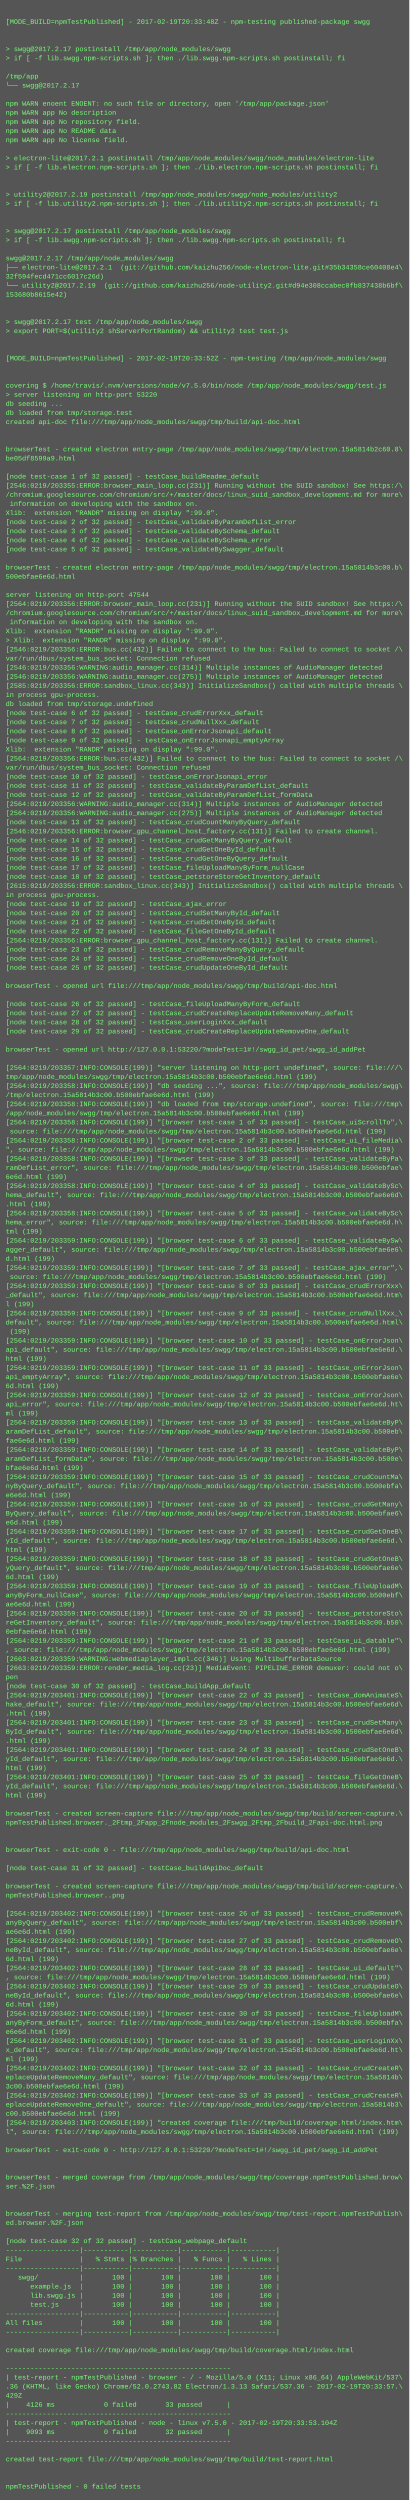
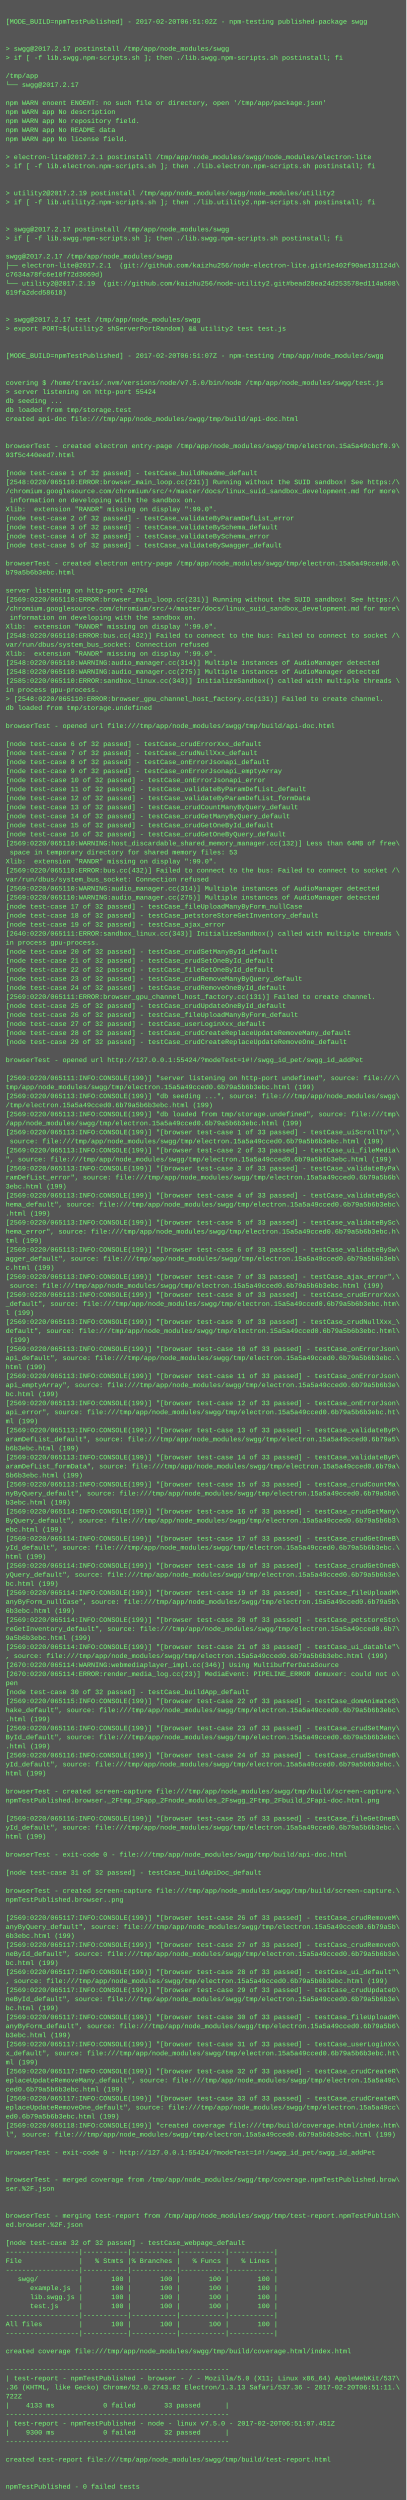
- <svg xmlns="http://www.w3.org/2000/svg" height="4398" width="720">
-   <rect height="4398" fill="#555" width="720" />
+ <svg xmlns="http://www.w3.org/2000/svg" height="4430" width="720">
+   <rect height="4430" fill="#555" width="720" />
  <text fill="#7f7" font-family="Courier New" font-size="12" xml:space="preserve">
    <tspan x="10" y="26" />
-     <tspan x="10" y="42">[MODE_BUILD=npmTestPublished] - 2017-02-19T20:33:48Z - npm-testing published-package swgg</tspan>
+     <tspan x="10" y="42">[MODE_BUILD=npmTestPublished] - 2017-02-20T06:51:02Z - npm-testing published-package swgg</tspan>
    <tspan x="10" y="58" />
    <tspan x="10" y="74" />
    <tspan x="10" y="90">&gt; swgg@2017.2.17 postinstall /tmp/app/node_modules/swgg</tspan>
    <tspan x="10" y="106">&gt; if [ -f lib.swgg.npm-scripts.sh ]; then ./lib.swgg.npm-scripts.sh postinstall; fi</tspan>
    <tspan x="10" y="122" />
    <tspan x="10" y="138">/tmp/app</tspan>
    <tspan x="10" y="154">└── swgg@2017.2.17 </tspan>
    <tspan x="10" y="170" />
    <tspan x="10" y="186">npm WARN enoent ENOENT: no such file or directory, open '/tmp/app/package.json'</tspan>
    <tspan x="10" y="202">npm WARN app No description</tspan>
    <tspan x="10" y="218">npm WARN app No repository field.</tspan>
    <tspan x="10" y="234">npm WARN app No README data</tspan>
    <tspan x="10" y="250">npm WARN app No license field.</tspan>
    <tspan x="10" y="266" />
    <tspan x="10" y="282">&gt; electron-lite@2017.2.1 postinstall /tmp/app/node_modules/swgg/node_modules/electron-lite</tspan>
    <tspan x="10" y="298">&gt; if [ -f lib.electron.npm-scripts.sh ]; then ./lib.electron.npm-scripts.sh postinstall; fi</tspan>
    <tspan x="10" y="314" />
    <tspan x="10" y="330" />
    <tspan x="10" y="346">&gt; utility2@2017.2.19 postinstall /tmp/app/node_modules/swgg/node_modules/utility2</tspan>
    <tspan x="10" y="362">&gt; if [ -f lib.utility2.npm-scripts.sh ]; then ./lib.utility2.npm-scripts.sh postinstall; fi</tspan>
    <tspan x="10" y="378" />
    <tspan x="10" y="394" />
    <tspan x="10" y="410">&gt; swgg@2017.2.17 postinstall /tmp/app/node_modules/swgg</tspan>
    <tspan x="10" y="426">&gt; if [ -f lib.swgg.npm-scripts.sh ]; then ./lib.swgg.npm-scripts.sh postinstall; fi</tspan>
    <tspan x="10" y="442" />
    <tspan x="10" y="458">swgg@2017.2.17 /tmp/app/node_modules/swgg</tspan>
-     <tspan x="10" y="474">├── electron-lite@2017.2.1  (git://github.com/kaizhu256/node-electron-lite.git#35b34358ce60408e4\</tspan>
-     <tspan x="10" y="490">32f594fecd471cc6017c26d)</tspan>
-     <tspan x="10" y="506">└── utility2@2017.2.19  (git://github.com/kaizhu256/node-utility2.git#d94e308ccabec0fb837438b6bf\</tspan>
-     <tspan x="10" y="522">153680b8615e42)</tspan>
+     <tspan x="10" y="474">├── electron-lite@2017.2.1  (git://github.com/kaizhu256/node-electron-lite.git#1e402f90ae131124d\</tspan>
+     <tspan x="10" y="490">c7634a78fc6e10f72d3069d)</tspan>
+     <tspan x="10" y="506">└── utility2@2017.2.19  (git://github.com/kaizhu256/node-utility2.git#bead28ea24d253578ed114a508\</tspan>
+     <tspan x="10" y="522">619fa2dcd58618)</tspan>
    <tspan x="10" y="538" />
    <tspan x="10" y="554" />
    <tspan x="10" y="570">&gt; swgg@2017.2.17 test /tmp/app/node_modules/swgg</tspan>
    <tspan x="10" y="586">&gt; export PORT=$(utility2 shServerPortRandom) &amp;&amp; utility2 test test.js</tspan>
    <tspan x="10" y="602" />
    <tspan x="10" y="618" />
-     <tspan x="10" y="634">[MODE_BUILD=npmTestPublished] - 2017-02-19T20:33:52Z - npm-testing /tmp/app/node_modules/swgg</tspan>
+     <tspan x="10" y="634">[MODE_BUILD=npmTestPublished] - 2017-02-20T06:51:07Z - npm-testing /tmp/app/node_modules/swgg</tspan>
    <tspan x="10" y="650" />
    <tspan x="10" y="666" />
    <tspan x="10" y="682">covering $ /home/travis/.nvm/versions/node/v7.5.0/bin/node /tmp/app/node_modules/swgg/test.js</tspan>
-     <tspan x="10" y="698">&gt; server listening on http-port 53220</tspan>
+     <tspan x="10" y="698">&gt; server listening on http-port 55424</tspan>
    <tspan x="10" y="714">db seeding ...</tspan>
    <tspan x="10" y="730">db loaded from tmp/storage.test</tspan>
    <tspan x="10" y="746">created api-doc file:///tmp/app/node_modules/swgg/tmp/build/api-doc.html</tspan>
    <tspan x="10" y="762" />
    <tspan x="10" y="778" />
-     <tspan x="10" y="794">browserTest - created electron entry-page /tmp/app/node_modules/swgg/tmp/electron.15a5814b2c60.8\</tspan>
-     <tspan x="10" y="810">be05df8599a9.html</tspan>
+     <tspan x="10" y="794">browserTest - created electron entry-page /tmp/app/node_modules/swgg/tmp/electron.15a5a49cbcf0.9\</tspan>
+     <tspan x="10" y="810">93f5c440eed7.html</tspan>
    <tspan x="10" y="826" />
    <tspan x="10" y="842">[node test-case 1 of 32 passed] - testCase_buildReadme_default</tspan>
-     <tspan x="10" y="858">[2546:0219/203355:ERROR:browser_main_loop.cc(231)] Running without the SUID sandbox! See https:/\</tspan>
+     <tspan x="10" y="858">[2548:0220/065110:ERROR:browser_main_loop.cc(231)] Running without the SUID sandbox! See https:/\</tspan>
    <tspan x="10" y="874">/chromium.googlesource.com/chromium/src/+/master/docs/linux_suid_sandbox_development.md for more\</tspan>
    <tspan x="10" y="890"> information on developing with the sandbox on.</tspan>
    <tspan x="10" y="906">Xlib:  extension "RANDR" missing on display ":99.0".</tspan>
    <tspan x="10" y="922">[node test-case 2 of 32 passed] - testCase_validateByParamDefList_error</tspan>
    <tspan x="10" y="938">[node test-case 3 of 32 passed] - testCase_validateBySchema_default</tspan>
    <tspan x="10" y="954">[node test-case 4 of 32 passed] - testCase_validateBySchema_error</tspan>
    <tspan x="10" y="970">[node test-case 5 of 32 passed] - testCase_validateBySwagger_default</tspan>
    <tspan x="10" y="986" />
-     <tspan x="10" y="1002">browserTest - created electron entry-page /tmp/app/node_modules/swgg/tmp/electron.15a5814b3c00.b\</tspan>
-     <tspan x="10" y="1018">500ebfae6e6d.html</tspan>
+     <tspan x="10" y="1002">browserTest - created electron entry-page /tmp/app/node_modules/swgg/tmp/electron.15a5a49cced0.6\</tspan>
+     <tspan x="10" y="1018">b79a5b6b3ebc.html</tspan>
    <tspan x="10" y="1034" />
-     <tspan x="10" y="1050">server listening on http-port 47544</tspan>
-     <tspan x="10" y="1066">[2564:0219/203356:ERROR:browser_main_loop.cc(231)] Running without the SUID sandbox! See https:/\</tspan>
+     <tspan x="10" y="1050">server listening on http-port 42704</tspan>
+     <tspan x="10" y="1066">[2569:0220/065110:ERROR:browser_main_loop.cc(231)] Running without the SUID sandbox! See https:/\</tspan>
    <tspan x="10" y="1082">/chromium.googlesource.com/chromium/src/+/master/docs/linux_suid_sandbox_development.md for more\</tspan>
    <tspan x="10" y="1098"> information on developing with the sandbox on.</tspan>
    <tspan x="10" y="1114">Xlib:  extension "RANDR" missing on display ":99.0".</tspan>
-     <tspan x="10" y="1130">&gt; Xlib:  extension "RANDR" missing on display ":99.0".</tspan>
-     <tspan x="10" y="1146">[2546:0219/203356:ERROR:bus.cc(432)] Failed to connect to the bus: Failed to connect to socket /\</tspan>
-     <tspan x="10" y="1162">var/run/dbus/system_bus_socket: Connection refused</tspan>
-     <tspan x="10" y="1178">[2546:0219/203356:WARNING:audio_manager.cc(314)] Multiple instances of AudioManager detected</tspan>
-     <tspan x="10" y="1194">[2546:0219/203356:WARNING:audio_manager.cc(275)] Multiple instances of AudioManager detected</tspan>
-     <tspan x="10" y="1210">[2585:0219/203356:ERROR:sandbox_linux.cc(343)] InitializeSandbox() called with multiple threads \</tspan>
+     <tspan x="10" y="1130">[2548:0220/065110:ERROR:bus.cc(432)] Failed to connect to the bus: Failed to connect to socket /\</tspan>
+     <tspan x="10" y="1146">var/run/dbus/system_bus_socket: Connection refused</tspan>
+     <tspan x="10" y="1162">Xlib:  extension "RANDR" missing on display ":99.0".</tspan>
+     <tspan x="10" y="1178">[2548:0220/065110:WARNING:audio_manager.cc(314)] Multiple instances of AudioManager detected</tspan>
+     <tspan x="10" y="1194">[2548:0220/065110:WARNING:audio_manager.cc(275)] Multiple instances of AudioManager detected</tspan>
+     <tspan x="10" y="1210">[2585:0220/065110:ERROR:sandbox_linux.cc(343)] InitializeSandbox() called with multiple threads \</tspan>
    <tspan x="10" y="1226">in process gpu-process. </tspan>
-     <tspan x="10" y="1242">db loaded from tmp/storage.undefined</tspan>
-     <tspan x="10" y="1258">[node test-case 6 of 32 passed] - testCase_crudErrorXxx_default</tspan>
-     <tspan x="10" y="1274">[node test-case 7 of 32 passed] - testCase_crudNullXxx_default</tspan>
-     <tspan x="10" y="1290">[node test-case 8 of 32 passed] - testCase_onErrorJsonapi_default</tspan>
-     <tspan x="10" y="1306">[node test-case 9 of 32 passed] - testCase_onErrorJsonapi_emptyArray</tspan>
-     <tspan x="10" y="1322">Xlib:  extension "RANDR" missing on display ":99.0".</tspan>
-     <tspan x="10" y="1338">[2564:0219/203356:ERROR:bus.cc(432)] Failed to connect to the bus: Failed to connect to socket /\</tspan>
-     <tspan x="10" y="1354">var/run/dbus/system_bus_socket: Connection refused</tspan>
-     <tspan x="10" y="1370">[node test-case 10 of 32 passed] - testCase_onErrorJsonapi_error</tspan>
-     <tspan x="10" y="1386">[node test-case 11 of 32 passed] - testCase_validateByParamDefList_default</tspan>
-     <tspan x="10" y="1402">[node test-case 12 of 32 passed] - testCase_validateByParamDefList_formData</tspan>
-     <tspan x="10" y="1418">[2564:0219/203356:WARNING:audio_manager.cc(314)] Multiple instances of AudioManager detected</tspan>
-     <tspan x="10" y="1434">[2564:0219/203356:WARNING:audio_manager.cc(275)] Multiple instances of AudioManager detected</tspan>
-     <tspan x="10" y="1450">[node test-case 13 of 32 passed] - testCase_crudCountManyByQuery_default</tspan>
-     <tspan x="10" y="1466">[2546:0219/203356:ERROR:browser_gpu_channel_host_factory.cc(131)] Failed to create channel.</tspan>
-     <tspan x="10" y="1482">[node test-case 14 of 32 passed] - testCase_crudGetManyByQuery_default</tspan>
-     <tspan x="10" y="1498">[node test-case 15 of 32 passed] - testCase_crudGetOneById_default</tspan>
-     <tspan x="10" y="1514">[node test-case 16 of 32 passed] - testCase_crudGetOneByQuery_default</tspan>
-     <tspan x="10" y="1530">[node test-case 17 of 32 passed] - testCase_fileUploadManyByForm_nullCase</tspan>
-     <tspan x="10" y="1546">[node test-case 18 of 32 passed] - testCase_petstoreStoreGetInventory_default</tspan>
-     <tspan x="10" y="1562">[2615:0219/203356:ERROR:sandbox_linux.cc(343)] InitializeSandbox() called with multiple threads \</tspan>
-     <tspan x="10" y="1578">in process gpu-process. </tspan>
-     <tspan x="10" y="1594">[node test-case 19 of 32 passed] - testCase_ajax_error</tspan>
-     <tspan x="10" y="1610">[node test-case 20 of 32 passed] - testCase_crudSetManyById_default</tspan>
-     <tspan x="10" y="1626">[node test-case 21 of 32 passed] - testCase_crudSetOneById_default</tspan>
-     <tspan x="10" y="1642">[node test-case 22 of 32 passed] - testCase_fileGetOneById_default</tspan>
-     <tspan x="10" y="1658">[2564:0219/203356:ERROR:browser_gpu_channel_host_factory.cc(131)] Failed to create channel.</tspan>
-     <tspan x="10" y="1674">[node test-case 23 of 32 passed] - testCase_crudRemoveManyByQuery_default</tspan>
-     <tspan x="10" y="1690">[node test-case 24 of 32 passed] - testCase_crudRemoveOneById_default</tspan>
-     <tspan x="10" y="1706">[node test-case 25 of 32 passed] - testCase_crudUpdateOneById_default</tspan>
-     <tspan x="10" y="1722" />
-     <tspan x="10" y="1738">browserTest - opened url file:///tmp/app/node_modules/swgg/tmp/build/api-doc.html</tspan>
-     <tspan x="10" y="1754" />
-     <tspan x="10" y="1770">[node test-case 26 of 32 passed] - testCase_fileUploadManyByForm_default</tspan>
-     <tspan x="10" y="1786">[node test-case 27 of 32 passed] - testCase_crudCreateReplaceUpdateRemoveMany_default</tspan>
-     <tspan x="10" y="1802">[node test-case 28 of 32 passed] - testCase_userLoginXxx_default</tspan>
-     <tspan x="10" y="1818">[node test-case 29 of 32 passed] - testCase_crudCreateReplaceUpdateRemoveOne_default</tspan>
-     <tspan x="10" y="1834" />
-     <tspan x="10" y="1850">browserTest - opened url http://127.0.0.1:53220/?modeTest=1#!/swgg_id_pet/swgg_id_addPet</tspan>
+     <tspan x="10" y="1242">&gt; [2548:0220/065110:ERROR:browser_gpu_channel_host_factory.cc(131)] Failed to create channel.</tspan>
+     <tspan x="10" y="1258">db loaded from tmp/storage.undefined</tspan>
+     <tspan x="10" y="1274" />
+     <tspan x="10" y="1290">browserTest - opened url file:///tmp/app/node_modules/swgg/tmp/build/api-doc.html</tspan>
+     <tspan x="10" y="1306" />
+     <tspan x="10" y="1322">[node test-case 6 of 32 passed] - testCase_crudErrorXxx_default</tspan>
+     <tspan x="10" y="1338">[node test-case 7 of 32 passed] - testCase_crudNullXxx_default</tspan>
+     <tspan x="10" y="1354">[node test-case 8 of 32 passed] - testCase_onErrorJsonapi_default</tspan>
+     <tspan x="10" y="1370">[node test-case 9 of 32 passed] - testCase_onErrorJsonapi_emptyArray</tspan>
+     <tspan x="10" y="1386">[node test-case 10 of 32 passed] - testCase_onErrorJsonapi_error</tspan>
+     <tspan x="10" y="1402">[node test-case 11 of 32 passed] - testCase_validateByParamDefList_default</tspan>
+     <tspan x="10" y="1418">[node test-case 12 of 32 passed] - testCase_validateByParamDefList_formData</tspan>
+     <tspan x="10" y="1434">[node test-case 13 of 32 passed] - testCase_crudCountManyByQuery_default</tspan>
+     <tspan x="10" y="1450">[node test-case 14 of 32 passed] - testCase_crudGetManyByQuery_default</tspan>
+     <tspan x="10" y="1466">[node test-case 15 of 32 passed] - testCase_crudGetOneById_default</tspan>
+     <tspan x="10" y="1482">[node test-case 16 of 32 passed] - testCase_crudGetOneByQuery_default</tspan>
+     <tspan x="10" y="1498">[2569:0220/065110:WARNING:host_discardable_shared_memory_manager.cc(132)] Less than 64MB of free\</tspan>
+     <tspan x="10" y="1514"> space in temporary directory for shared memory files: 53</tspan>
+     <tspan x="10" y="1530">Xlib:  extension "RANDR" missing on display ":99.0".</tspan>
+     <tspan x="10" y="1546">[2569:0220/065110:ERROR:bus.cc(432)] Failed to connect to the bus: Failed to connect to socket /\</tspan>
+     <tspan x="10" y="1562">var/run/dbus/system_bus_socket: Connection refused</tspan>
+     <tspan x="10" y="1578">[2569:0220/065110:WARNING:audio_manager.cc(314)] Multiple instances of AudioManager detected</tspan>
+     <tspan x="10" y="1594">[2569:0220/065110:WARNING:audio_manager.cc(275)] Multiple instances of AudioManager detected</tspan>
+     <tspan x="10" y="1610">[node test-case 17 of 32 passed] - testCase_fileUploadManyByForm_nullCase</tspan>
+     <tspan x="10" y="1626">[node test-case 18 of 32 passed] - testCase_petstoreStoreGetInventory_default</tspan>
+     <tspan x="10" y="1642">[node test-case 19 of 32 passed] - testCase_ajax_error</tspan>
+     <tspan x="10" y="1658">[2640:0220/065111:ERROR:sandbox_linux.cc(343)] InitializeSandbox() called with multiple threads \</tspan>
+     <tspan x="10" y="1674">in process gpu-process. </tspan>
+     <tspan x="10" y="1690">[node test-case 20 of 32 passed] - testCase_crudSetManyById_default</tspan>
+     <tspan x="10" y="1706">[node test-case 21 of 32 passed] - testCase_crudSetOneById_default</tspan>
+     <tspan x="10" y="1722">[node test-case 22 of 32 passed] - testCase_fileGetOneById_default</tspan>
+     <tspan x="10" y="1738">[node test-case 23 of 32 passed] - testCase_crudRemoveManyByQuery_default</tspan>
+     <tspan x="10" y="1754">[node test-case 24 of 32 passed] - testCase_crudRemoveOneById_default</tspan>
+     <tspan x="10" y="1770">[2569:0220/065111:ERROR:browser_gpu_channel_host_factory.cc(131)] Failed to create channel.</tspan>
+     <tspan x="10" y="1786">[node test-case 25 of 32 passed] - testCase_crudUpdateOneById_default</tspan>
+     <tspan x="10" y="1802">[node test-case 26 of 32 passed] - testCase_fileUploadManyByForm_default</tspan>
+     <tspan x="10" y="1818">[node test-case 27 of 32 passed] - testCase_userLoginXxx_default</tspan>
+     <tspan x="10" y="1834">[node test-case 28 of 32 passed] - testCase_crudCreateReplaceUpdateRemoveMany_default</tspan>
+     <tspan x="10" y="1850">[node test-case 29 of 32 passed] - testCase_crudCreateReplaceUpdateRemoveOne_default</tspan>
    <tspan x="10" y="1866" />
-     <tspan x="10" y="1882">[2564:0219/203357:INFO:CONSOLE(199)] "server listening on http-port undefined", source: file:///\</tspan>
-     <tspan x="10" y="1898">tmp/app/node_modules/swgg/tmp/electron.15a5814b3c00.b500ebfae6e6d.html (199)</tspan>
-     <tspan x="10" y="1914">[2564:0219/203358:INFO:CONSOLE(199)] "db seeding ...", source: file:///tmp/app/node_modules/swgg\</tspan>
-     <tspan x="10" y="1930">/tmp/electron.15a5814b3c00.b500ebfae6e6d.html (199)</tspan>
-     <tspan x="10" y="1946">[2564:0219/203358:INFO:CONSOLE(199)] "db loaded from tmp/storage.undefined", source: file:///tmp\</tspan>
-     <tspan x="10" y="1962">/app/node_modules/swgg/tmp/electron.15a5814b3c00.b500ebfae6e6d.html (199)</tspan>
-     <tspan x="10" y="1978">[2564:0219/203358:INFO:CONSOLE(199)] "[browser test-case 1 of 33 passed] - testCase_uiScrollTo",\</tspan>
-     <tspan x="10" y="1994"> source: file:///tmp/app/node_modules/swgg/tmp/electron.15a5814b3c00.b500ebfae6e6d.html (199)</tspan>
-     <tspan x="10" y="2010">[2564:0219/203358:INFO:CONSOLE(199)] "[browser test-case 2 of 33 passed] - testCase_ui_fileMedia\</tspan>
-     <tspan x="10" y="2026">", source: file:///tmp/app/node_modules/swgg/tmp/electron.15a5814b3c00.b500ebfae6e6d.html (199)</tspan>
-     <tspan x="10" y="2042">[2564:0219/203358:INFO:CONSOLE(199)] "[browser test-case 3 of 33 passed] - testCase_validateByPa\</tspan>
-     <tspan x="10" y="2058">ramDefList_error", source: file:///tmp/app/node_modules/swgg/tmp/electron.15a5814b3c00.b500ebfae\</tspan>
-     <tspan x="10" y="2074">6e6d.html (199)</tspan>
-     <tspan x="10" y="2090">[2564:0219/203358:INFO:CONSOLE(199)] "[browser test-case 4 of 33 passed] - testCase_validateBySc\</tspan>
-     <tspan x="10" y="2106">hema_default", source: file:///tmp/app/node_modules/swgg/tmp/electron.15a5814b3c00.b500ebfae6e6d\</tspan>
-     <tspan x="10" y="2122">.html (199)</tspan>
-     <tspan x="10" y="2138">[2564:0219/203358:INFO:CONSOLE(199)] "[browser test-case 5 of 33 passed] - testCase_validateBySc\</tspan>
-     <tspan x="10" y="2154">hema_error", source: file:///tmp/app/node_modules/swgg/tmp/electron.15a5814b3c00.b500ebfae6e6d.h\</tspan>
-     <tspan x="10" y="2170">tml (199)</tspan>
-     <tspan x="10" y="2186">[2564:0219/203359:INFO:CONSOLE(199)] "[browser test-case 6 of 33 passed] - testCase_validateBySw\</tspan>
-     <tspan x="10" y="2202">agger_default", source: file:///tmp/app/node_modules/swgg/tmp/electron.15a5814b3c00.b500ebfae6e6\</tspan>
-     <tspan x="10" y="2218">d.html (199)</tspan>
-     <tspan x="10" y="2234">[2564:0219/203359:INFO:CONSOLE(199)] "[browser test-case 7 of 33 passed] - testCase_ajax_error",\</tspan>
-     <tspan x="10" y="2250"> source: file:///tmp/app/node_modules/swgg/tmp/electron.15a5814b3c00.b500ebfae6e6d.html (199)</tspan>
-     <tspan x="10" y="2266">[2564:0219/203359:INFO:CONSOLE(199)] "[browser test-case 8 of 33 passed] - testCase_crudErrorXxx\</tspan>
-     <tspan x="10" y="2282">_default", source: file:///tmp/app/node_modules/swgg/tmp/electron.15a5814b3c00.b500ebfae6e6d.htm\</tspan>
-     <tspan x="10" y="2298">l (199)</tspan>
-     <tspan x="10" y="2314">[2564:0219/203359:INFO:CONSOLE(199)] "[browser test-case 9 of 33 passed] - testCase_crudNullXxx_\</tspan>
-     <tspan x="10" y="2330">default", source: file:///tmp/app/node_modules/swgg/tmp/electron.15a5814b3c00.b500ebfae6e6d.html\</tspan>
-     <tspan x="10" y="2346"> (199)</tspan>
-     <tspan x="10" y="2362">[2564:0219/203359:INFO:CONSOLE(199)] "[browser test-case 10 of 33 passed] - testCase_onErrorJson\</tspan>
-     <tspan x="10" y="2378">api_default", source: file:///tmp/app/node_modules/swgg/tmp/electron.15a5814b3c00.b500ebfae6e6d.\</tspan>
-     <tspan x="10" y="2394">html (199)</tspan>
-     <tspan x="10" y="2410">[2564:0219/203359:INFO:CONSOLE(199)] "[browser test-case 11 of 33 passed] - testCase_onErrorJson\</tspan>
-     <tspan x="10" y="2426">api_emptyArray", source: file:///tmp/app/node_modules/swgg/tmp/electron.15a5814b3c00.b500ebfae6e\</tspan>
-     <tspan x="10" y="2442">6d.html (199)</tspan>
-     <tspan x="10" y="2458">[2564:0219/203359:INFO:CONSOLE(199)] "[browser test-case 12 of 33 passed] - testCase_onErrorJson\</tspan>
-     <tspan x="10" y="2474">api_error", source: file:///tmp/app/node_modules/swgg/tmp/electron.15a5814b3c00.b500ebfae6e6d.ht\</tspan>
-     <tspan x="10" y="2490">ml (199)</tspan>
-     <tspan x="10" y="2506">[2564:0219/203359:INFO:CONSOLE(199)] "[browser test-case 13 of 33 passed] - testCase_validateByP\</tspan>
-     <tspan x="10" y="2522">aramDefList_default", source: file:///tmp/app/node_modules/swgg/tmp/electron.15a5814b3c00.b500eb\</tspan>
-     <tspan x="10" y="2538">fae6e6d.html (199)</tspan>
-     <tspan x="10" y="2554">[2564:0219/203359:INFO:CONSOLE(199)] "[browser test-case 14 of 33 passed] - testCase_validateByP\</tspan>
-     <tspan x="10" y="2570">aramDefList_formData", source: file:///tmp/app/node_modules/swgg/tmp/electron.15a5814b3c00.b500e\</tspan>
-     <tspan x="10" y="2586">bfae6e6d.html (199)</tspan>
-     <tspan x="10" y="2602">[2564:0219/203359:INFO:CONSOLE(199)] "[browser test-case 15 of 33 passed] - testCase_crudCountMa\</tspan>
-     <tspan x="10" y="2618">nyByQuery_default", source: file:///tmp/app/node_modules/swgg/tmp/electron.15a5814b3c00.b500ebfa\</tspan>
-     <tspan x="10" y="2634">e6e6d.html (199)</tspan>
-     <tspan x="10" y="2650">[2564:0219/203359:INFO:CONSOLE(199)] "[browser test-case 16 of 33 passed] - testCase_crudGetMany\</tspan>
-     <tspan x="10" y="2666">ByQuery_default", source: file:///tmp/app/node_modules/swgg/tmp/electron.15a5814b3c00.b500ebfae6\</tspan>
-     <tspan x="10" y="2682">e6d.html (199)</tspan>
-     <tspan x="10" y="2698">[2564:0219/203359:INFO:CONSOLE(199)] "[browser test-case 17 of 33 passed] - testCase_crudGetOneB\</tspan>
-     <tspan x="10" y="2714">yId_default", source: file:///tmp/app/node_modules/swgg/tmp/electron.15a5814b3c00.b500ebfae6e6d.\</tspan>
-     <tspan x="10" y="2730">html (199)</tspan>
-     <tspan x="10" y="2746">[2564:0219/203359:INFO:CONSOLE(199)] "[browser test-case 18 of 33 passed] - testCase_crudGetOneB\</tspan>
-     <tspan x="10" y="2762">yQuery_default", source: file:///tmp/app/node_modules/swgg/tmp/electron.15a5814b3c00.b500ebfae6e\</tspan>
-     <tspan x="10" y="2778">6d.html (199)</tspan>
-     <tspan x="10" y="2794">[2564:0219/203359:INFO:CONSOLE(199)] "[browser test-case 19 of 33 passed] - testCase_fileUploadM\</tspan>
-     <tspan x="10" y="2810">anyByForm_nullCase", source: file:///tmp/app/node_modules/swgg/tmp/electron.15a5814b3c00.b500ebf\</tspan>
-     <tspan x="10" y="2826">ae6e6d.html (199)</tspan>
-     <tspan x="10" y="2842">[2564:0219/203359:INFO:CONSOLE(199)] "[browser test-case 20 of 33 passed] - testCase_petstoreSto\</tspan>
-     <tspan x="10" y="2858">reGetInventory_default", source: file:///tmp/app/node_modules/swgg/tmp/electron.15a5814b3c00.b50\</tspan>
-     <tspan x="10" y="2874">0ebfae6e6d.html (199)</tspan>
-     <tspan x="10" y="2890">[2564:0219/203359:INFO:CONSOLE(199)] "[browser test-case 21 of 33 passed] - testCase_ui_datable"\</tspan>
-     <tspan x="10" y="2906">, source: file:///tmp/app/node_modules/swgg/tmp/electron.15a5814b3c00.b500ebfae6e6d.html (199)</tspan>
-     <tspan x="10" y="2922">[2663:0219/203359:WARNING:webmediaplayer_impl.cc(346)] Using MultibufferDataSource</tspan>
-     <tspan x="10" y="2938">[2663:0219/203359:ERROR:render_media_log.cc(23)] MediaEvent: PIPELINE_ERROR demuxer: could not o\</tspan>
-     <tspan x="10" y="2954">pen</tspan>
-     <tspan x="10" y="2970">[node test-case 30 of 32 passed] - testCase_buildApp_default</tspan>
-     <tspan x="10" y="2986">[2564:0219/203401:INFO:CONSOLE(199)] "[browser test-case 22 of 33 passed] - testCase_domAnimateS\</tspan>
-     <tspan x="10" y="3002">hake_default", source: file:///tmp/app/node_modules/swgg/tmp/electron.15a5814b3c00.b500ebfae6e6d\</tspan>
-     <tspan x="10" y="3018">.html (199)</tspan>
-     <tspan x="10" y="3034">[2564:0219/203401:INFO:CONSOLE(199)] "[browser test-case 23 of 33 passed] - testCase_crudSetMany\</tspan>
-     <tspan x="10" y="3050">ById_default", source: file:///tmp/app/node_modules/swgg/tmp/electron.15a5814b3c00.b500ebfae6e6d\</tspan>
-     <tspan x="10" y="3066">.html (199)</tspan>
-     <tspan x="10" y="3082">[2564:0219/203401:INFO:CONSOLE(199)] "[browser test-case 24 of 33 passed] - testCase_crudSetOneB\</tspan>
-     <tspan x="10" y="3098">yId_default", source: file:///tmp/app/node_modules/swgg/tmp/electron.15a5814b3c00.b500ebfae6e6d.\</tspan>
-     <tspan x="10" y="3114">html (199)</tspan>
-     <tspan x="10" y="3130">[2564:0219/203401:INFO:CONSOLE(199)] "[browser test-case 25 of 33 passed] - testCase_fileGetOneB\</tspan>
-     <tspan x="10" y="3146">yId_default", source: file:///tmp/app/node_modules/swgg/tmp/electron.15a5814b3c00.b500ebfae6e6d.\</tspan>
-     <tspan x="10" y="3162">html (199)</tspan>
-     <tspan x="10" y="3178" />
-     <tspan x="10" y="3194">browserTest - created screen-capture file:///tmp/app/node_modules/swgg/tmp/build/screen-capture.\</tspan>
-     <tspan x="10" y="3210">npmTestPublished.browser._2Ftmp_2Fapp_2Fnode_modules_2Fswgg_2Ftmp_2Fbuild_2Fapi-doc.html.png</tspan>
-     <tspan x="10" y="3226" />
-     <tspan x="10" y="3242" />
-     <tspan x="10" y="3258">browserTest - exit-code 0 - file:///tmp/app/node_modules/swgg/tmp/build/api-doc.html</tspan>
+     <tspan x="10" y="1882">browserTest - opened url http://127.0.0.1:55424/?modeTest=1#!/swgg_id_pet/swgg_id_addPet</tspan>
+     <tspan x="10" y="1898" />
+     <tspan x="10" y="1914">[2569:0220/065111:INFO:CONSOLE(199)] "server listening on http-port undefined", source: file:///\</tspan>
+     <tspan x="10" y="1930">tmp/app/node_modules/swgg/tmp/electron.15a5a49cced0.6b79a5b6b3ebc.html (199)</tspan>
+     <tspan x="10" y="1946">[2569:0220/065113:INFO:CONSOLE(199)] "db seeding ...", source: file:///tmp/app/node_modules/swgg\</tspan>
+     <tspan x="10" y="1962">/tmp/electron.15a5a49cced0.6b79a5b6b3ebc.html (199)</tspan>
+     <tspan x="10" y="1978">[2569:0220/065113:INFO:CONSOLE(199)] "db loaded from tmp/storage.undefined", source: file:///tmp\</tspan>
+     <tspan x="10" y="1994">/app/node_modules/swgg/tmp/electron.15a5a49cced0.6b79a5b6b3ebc.html (199)</tspan>
+     <tspan x="10" y="2010">[2569:0220/065113:INFO:CONSOLE(199)] "[browser test-case 1 of 33 passed] - testCase_uiScrollTo",\</tspan>
+     <tspan x="10" y="2026"> source: file:///tmp/app/node_modules/swgg/tmp/electron.15a5a49cced0.6b79a5b6b3ebc.html (199)</tspan>
+     <tspan x="10" y="2042">[2569:0220/065113:INFO:CONSOLE(199)] "[browser test-case 2 of 33 passed] - testCase_ui_fileMedia\</tspan>
+     <tspan x="10" y="2058">", source: file:///tmp/app/node_modules/swgg/tmp/electron.15a5a49cced0.6b79a5b6b3ebc.html (199)</tspan>
+     <tspan x="10" y="2074">[2569:0220/065113:INFO:CONSOLE(199)] "[browser test-case 3 of 33 passed] - testCase_validateByPa\</tspan>
+     <tspan x="10" y="2090">ramDefList_error", source: file:///tmp/app/node_modules/swgg/tmp/electron.15a5a49cced0.6b79a5b6b\</tspan>
+     <tspan x="10" y="2106">3ebc.html (199)</tspan>
+     <tspan x="10" y="2122">[2569:0220/065113:INFO:CONSOLE(199)] "[browser test-case 4 of 33 passed] - testCase_validateBySc\</tspan>
+     <tspan x="10" y="2138">hema_default", source: file:///tmp/app/node_modules/swgg/tmp/electron.15a5a49cced0.6b79a5b6b3ebc\</tspan>
+     <tspan x="10" y="2154">.html (199)</tspan>
+     <tspan x="10" y="2170">[2569:0220/065113:INFO:CONSOLE(199)] "[browser test-case 5 of 33 passed] - testCase_validateBySc\</tspan>
+     <tspan x="10" y="2186">hema_error", source: file:///tmp/app/node_modules/swgg/tmp/electron.15a5a49cced0.6b79a5b6b3ebc.h\</tspan>
+     <tspan x="10" y="2202">tml (199)</tspan>
+     <tspan x="10" y="2218">[2569:0220/065113:INFO:CONSOLE(199)] "[browser test-case 6 of 33 passed] - testCase_validateBySw\</tspan>
+     <tspan x="10" y="2234">agger_default", source: file:///tmp/app/node_modules/swgg/tmp/electron.15a5a49cced0.6b79a5b6b3eb\</tspan>
+     <tspan x="10" y="2250">c.html (199)</tspan>
+     <tspan x="10" y="2266">[2569:0220/065113:INFO:CONSOLE(199)] "[browser test-case 7 of 33 passed] - testCase_ajax_error",\</tspan>
+     <tspan x="10" y="2282"> source: file:///tmp/app/node_modules/swgg/tmp/electron.15a5a49cced0.6b79a5b6b3ebc.html (199)</tspan>
+     <tspan x="10" y="2298">[2569:0220/065113:INFO:CONSOLE(199)] "[browser test-case 8 of 33 passed] - testCase_crudErrorXxx\</tspan>
+     <tspan x="10" y="2314">_default", source: file:///tmp/app/node_modules/swgg/tmp/electron.15a5a49cced0.6b79a5b6b3ebc.htm\</tspan>
+     <tspan x="10" y="2330">l (199)</tspan>
+     <tspan x="10" y="2346">[2569:0220/065113:INFO:CONSOLE(199)] "[browser test-case 9 of 33 passed] - testCase_crudNullXxx_\</tspan>
+     <tspan x="10" y="2362">default", source: file:///tmp/app/node_modules/swgg/tmp/electron.15a5a49cced0.6b79a5b6b3ebc.html\</tspan>
+     <tspan x="10" y="2378"> (199)</tspan>
+     <tspan x="10" y="2394">[2569:0220/065113:INFO:CONSOLE(199)] "[browser test-case 10 of 33 passed] - testCase_onErrorJson\</tspan>
+     <tspan x="10" y="2410">api_default", source: file:///tmp/app/node_modules/swgg/tmp/electron.15a5a49cced0.6b79a5b6b3ebc.\</tspan>
+     <tspan x="10" y="2426">html (199)</tspan>
+     <tspan x="10" y="2442">[2569:0220/065113:INFO:CONSOLE(199)] "[browser test-case 11 of 33 passed] - testCase_onErrorJson\</tspan>
+     <tspan x="10" y="2458">api_emptyArray", source: file:///tmp/app/node_modules/swgg/tmp/electron.15a5a49cced0.6b79a5b6b3e\</tspan>
+     <tspan x="10" y="2474">bc.html (199)</tspan>
+     <tspan x="10" y="2490">[2569:0220/065113:INFO:CONSOLE(199)] "[browser test-case 12 of 33 passed] - testCase_onErrorJson\</tspan>
+     <tspan x="10" y="2506">api_error", source: file:///tmp/app/node_modules/swgg/tmp/electron.15a5a49cced0.6b79a5b6b3ebc.ht\</tspan>
+     <tspan x="10" y="2522">ml (199)</tspan>
+     <tspan x="10" y="2538">[2569:0220/065113:INFO:CONSOLE(199)] "[browser test-case 13 of 33 passed] - testCase_validateByP\</tspan>
+     <tspan x="10" y="2554">aramDefList_default", source: file:///tmp/app/node_modules/swgg/tmp/electron.15a5a49cced0.6b79a5\</tspan>
+     <tspan x="10" y="2570">b6b3ebc.html (199)</tspan>
+     <tspan x="10" y="2586">[2569:0220/065113:INFO:CONSOLE(199)] "[browser test-case 14 of 33 passed] - testCase_validateByP\</tspan>
+     <tspan x="10" y="2602">aramDefList_formData", source: file:///tmp/app/node_modules/swgg/tmp/electron.15a5a49cced0.6b79a\</tspan>
+     <tspan x="10" y="2618">5b6b3ebc.html (199)</tspan>
+     <tspan x="10" y="2634">[2569:0220/065113:INFO:CONSOLE(199)] "[browser test-case 15 of 33 passed] - testCase_crudCountMa\</tspan>
+     <tspan x="10" y="2650">nyByQuery_default", source: file:///tmp/app/node_modules/swgg/tmp/electron.15a5a49cced0.6b79a5b6\</tspan>
+     <tspan x="10" y="2666">b3ebc.html (199)</tspan>
+     <tspan x="10" y="2682">[2569:0220/065114:INFO:CONSOLE(199)] "[browser test-case 16 of 33 passed] - testCase_crudGetMany\</tspan>
+     <tspan x="10" y="2698">ByQuery_default", source: file:///tmp/app/node_modules/swgg/tmp/electron.15a5a49cced0.6b79a5b6b3\</tspan>
+     <tspan x="10" y="2714">ebc.html (199)</tspan>
+     <tspan x="10" y="2730">[2569:0220/065114:INFO:CONSOLE(199)] "[browser test-case 17 of 33 passed] - testCase_crudGetOneB\</tspan>
+     <tspan x="10" y="2746">yId_default", source: file:///tmp/app/node_modules/swgg/tmp/electron.15a5a49cced0.6b79a5b6b3ebc.\</tspan>
+     <tspan x="10" y="2762">html (199)</tspan>
+     <tspan x="10" y="2778">[2569:0220/065114:INFO:CONSOLE(199)] "[browser test-case 18 of 33 passed] - testCase_crudGetOneB\</tspan>
+     <tspan x="10" y="2794">yQuery_default", source: file:///tmp/app/node_modules/swgg/tmp/electron.15a5a49cced0.6b79a5b6b3e\</tspan>
+     <tspan x="10" y="2810">bc.html (199)</tspan>
+     <tspan x="10" y="2826">[2569:0220/065114:INFO:CONSOLE(199)] "[browser test-case 19 of 33 passed] - testCase_fileUploadM\</tspan>
+     <tspan x="10" y="2842">anyByForm_nullCase", source: file:///tmp/app/node_modules/swgg/tmp/electron.15a5a49cced0.6b79a5b\</tspan>
+     <tspan x="10" y="2858">6b3ebc.html (199)</tspan>
+     <tspan x="10" y="2874">[2569:0220/065114:INFO:CONSOLE(199)] "[browser test-case 20 of 33 passed] - testCase_petstoreSto\</tspan>
+     <tspan x="10" y="2890">reGetInventory_default", source: file:///tmp/app/node_modules/swgg/tmp/electron.15a5a49cced0.6b7\</tspan>
+     <tspan x="10" y="2906">9a5b6b3ebc.html (199)</tspan>
+     <tspan x="10" y="2922">[2569:0220/065114:INFO:CONSOLE(199)] "[browser test-case 21 of 33 passed] - testCase_ui_datable"\</tspan>
+     <tspan x="10" y="2938">, source: file:///tmp/app/node_modules/swgg/tmp/electron.15a5a49cced0.6b79a5b6b3ebc.html (199)</tspan>
+     <tspan x="10" y="2954">[2670:0220/065114:WARNING:webmediaplayer_impl.cc(346)] Using MultibufferDataSource</tspan>
+     <tspan x="10" y="2970">[2670:0220/065114:ERROR:render_media_log.cc(23)] MediaEvent: PIPELINE_ERROR demuxer: could not o\</tspan>
+     <tspan x="10" y="2986">pen</tspan>
+     <tspan x="10" y="3002">[node test-case 30 of 32 passed] - testCase_buildApp_default</tspan>
+     <tspan x="10" y="3018">[2569:0220/065115:INFO:CONSOLE(199)] "[browser test-case 22 of 33 passed] - testCase_domAnimateS\</tspan>
+     <tspan x="10" y="3034">hake_default", source: file:///tmp/app/node_modules/swgg/tmp/electron.15a5a49cced0.6b79a5b6b3ebc\</tspan>
+     <tspan x="10" y="3050">.html (199)</tspan>
+     <tspan x="10" y="3066">[2569:0220/065116:INFO:CONSOLE(199)] "[browser test-case 23 of 33 passed] - testCase_crudSetMany\</tspan>
+     <tspan x="10" y="3082">ById_default", source: file:///tmp/app/node_modules/swgg/tmp/electron.15a5a49cced0.6b79a5b6b3ebc\</tspan>
+     <tspan x="10" y="3098">.html (199)</tspan>
+     <tspan x="10" y="3114">[2569:0220/065116:INFO:CONSOLE(199)] "[browser test-case 24 of 33 passed] - testCase_crudSetOneB\</tspan>
+     <tspan x="10" y="3130">yId_default", source: file:///tmp/app/node_modules/swgg/tmp/electron.15a5a49cced0.6b79a5b6b3ebc.\</tspan>
+     <tspan x="10" y="3146">html (199)</tspan>
+     <tspan x="10" y="3162" />
+     <tspan x="10" y="3178">browserTest - created screen-capture file:///tmp/app/node_modules/swgg/tmp/build/screen-capture.\</tspan>
+     <tspan x="10" y="3194">npmTestPublished.browser._2Ftmp_2Fapp_2Fnode_modules_2Fswgg_2Ftmp_2Fbuild_2Fapi-doc.html.png</tspan>
+     <tspan x="10" y="3210" />
+     <tspan x="10" y="3226">[2569:0220/065116:INFO:CONSOLE(199)] "[browser test-case 25 of 33 passed] - testCase_fileGetOneB\</tspan>
+     <tspan x="10" y="3242">yId_default", source: file:///tmp/app/node_modules/swgg/tmp/electron.15a5a49cced0.6b79a5b6b3ebc.\</tspan>
+     <tspan x="10" y="3258">html (199)</tspan>
    <tspan x="10" y="3274" />
-     <tspan x="10" y="3290">[node test-case 31 of 32 passed] - testCase_buildApiDoc_default</tspan>
+     <tspan x="10" y="3290">browserTest - exit-code 0 - file:///tmp/app/node_modules/swgg/tmp/build/api-doc.html</tspan>
    <tspan x="10" y="3306" />
-     <tspan x="10" y="3322">browserTest - created screen-capture file:///tmp/app/node_modules/swgg/tmp/build/screen-capture.\</tspan>
-     <tspan x="10" y="3338">npmTestPublished.browser..png</tspan>
-     <tspan x="10" y="3354" />
-     <tspan x="10" y="3370">[2564:0219/203402:INFO:CONSOLE(199)] "[browser test-case 26 of 33 passed] - testCase_crudRemoveM\</tspan>
-     <tspan x="10" y="3386">anyByQuery_default", source: file:///tmp/app/node_modules/swgg/tmp/electron.15a5814b3c00.b500ebf\</tspan>
-     <tspan x="10" y="3402">ae6e6d.html (199)</tspan>
-     <tspan x="10" y="3418">[2564:0219/203402:INFO:CONSOLE(199)] "[browser test-case 27 of 33 passed] - testCase_crudRemoveO\</tspan>
-     <tspan x="10" y="3434">neById_default", source: file:///tmp/app/node_modules/swgg/tmp/electron.15a5814b3c00.b500ebfae6e\</tspan>
-     <tspan x="10" y="3450">6d.html (199)</tspan>
-     <tspan x="10" y="3466">[2564:0219/203402:INFO:CONSOLE(199)] "[browser test-case 28 of 33 passed] - testCase_ui_default"\</tspan>
-     <tspan x="10" y="3482">, source: file:///tmp/app/node_modules/swgg/tmp/electron.15a5814b3c00.b500ebfae6e6d.html (199)</tspan>
-     <tspan x="10" y="3498">[2564:0219/203402:INFO:CONSOLE(199)] "[browser test-case 29 of 33 passed] - testCase_crudUpdateO\</tspan>
-     <tspan x="10" y="3514">neById_default", source: file:///tmp/app/node_modules/swgg/tmp/electron.15a5814b3c00.b500ebfae6e\</tspan>
-     <tspan x="10" y="3530">6d.html (199)</tspan>
-     <tspan x="10" y="3546">[2564:0219/203402:INFO:CONSOLE(199)] "[browser test-case 30 of 33 passed] - testCase_fileUploadM\</tspan>
-     <tspan x="10" y="3562">anyByForm_default", source: file:///tmp/app/node_modules/swgg/tmp/electron.15a5814b3c00.b500ebfa\</tspan>
-     <tspan x="10" y="3578">e6e6d.html (199)</tspan>
-     <tspan x="10" y="3594">[2564:0219/203402:INFO:CONSOLE(199)] "[browser test-case 31 of 33 passed] - testCase_userLoginXx\</tspan>
-     <tspan x="10" y="3610">x_default", source: file:///tmp/app/node_modules/swgg/tmp/electron.15a5814b3c00.b500ebfae6e6d.ht\</tspan>
-     <tspan x="10" y="3626">ml (199)</tspan>
-     <tspan x="10" y="3642">[2564:0219/203402:INFO:CONSOLE(199)] "[browser test-case 32 of 33 passed] - testCase_crudCreateR\</tspan>
-     <tspan x="10" y="3658">eplaceUpdateRemoveMany_default", source: file:///tmp/app/node_modules/swgg/tmp/electron.15a5814b\</tspan>
-     <tspan x="10" y="3674">3c00.b500ebfae6e6d.html (199)</tspan>
-     <tspan x="10" y="3690">[2564:0219/203402:INFO:CONSOLE(199)] "[browser test-case 33 of 33 passed] - testCase_crudCreateR\</tspan>
-     <tspan x="10" y="3706">eplaceUpdateRemoveOne_default", source: file:///tmp/app/node_modules/swgg/tmp/electron.15a5814b3\</tspan>
-     <tspan x="10" y="3722">c00.b500ebfae6e6d.html (199)</tspan>
-     <tspan x="10" y="3738">[2564:0219/203403:INFO:CONSOLE(199)] "created coverage file:///tmp/build/coverage.html/index.htm\</tspan>
-     <tspan x="10" y="3754">l", source: file:///tmp/app/node_modules/swgg/tmp/electron.15a5814b3c00.b500ebfae6e6d.html (199)</tspan>
-     <tspan x="10" y="3770" />
-     <tspan x="10" y="3786">browserTest - exit-code 0 - http://127.0.0.1:53220/?modeTest=1#!/swgg_id_pet/swgg_id_addPet</tspan>
+     <tspan x="10" y="3322">[node test-case 31 of 32 passed] - testCase_buildApiDoc_default</tspan>
+     <tspan x="10" y="3338" />
+     <tspan x="10" y="3354">browserTest - created screen-capture file:///tmp/app/node_modules/swgg/tmp/build/screen-capture.\</tspan>
+     <tspan x="10" y="3370">npmTestPublished.browser..png</tspan>
+     <tspan x="10" y="3386" />
+     <tspan x="10" y="3402">[2569:0220/065117:INFO:CONSOLE(199)] "[browser test-case 26 of 33 passed] - testCase_crudRemoveM\</tspan>
+     <tspan x="10" y="3418">anyByQuery_default", source: file:///tmp/app/node_modules/swgg/tmp/electron.15a5a49cced0.6b79a5b\</tspan>
+     <tspan x="10" y="3434">6b3ebc.html (199)</tspan>
+     <tspan x="10" y="3450">[2569:0220/065117:INFO:CONSOLE(199)] "[browser test-case 27 of 33 passed] - testCase_crudRemoveO\</tspan>
+     <tspan x="10" y="3466">neById_default", source: file:///tmp/app/node_modules/swgg/tmp/electron.15a5a49cced0.6b79a5b6b3e\</tspan>
+     <tspan x="10" y="3482">bc.html (199)</tspan>
+     <tspan x="10" y="3498">[2569:0220/065117:INFO:CONSOLE(199)] "[browser test-case 28 of 33 passed] - testCase_ui_default"\</tspan>
+     <tspan x="10" y="3514">, source: file:///tmp/app/node_modules/swgg/tmp/electron.15a5a49cced0.6b79a5b6b3ebc.html (199)</tspan>
+     <tspan x="10" y="3530">[2569:0220/065117:INFO:CONSOLE(199)] "[browser test-case 29 of 33 passed] - testCase_crudUpdateO\</tspan>
+     <tspan x="10" y="3546">neById_default", source: file:///tmp/app/node_modules/swgg/tmp/electron.15a5a49cced0.6b79a5b6b3e\</tspan>
+     <tspan x="10" y="3562">bc.html (199)</tspan>
+     <tspan x="10" y="3578">[2569:0220/065117:INFO:CONSOLE(199)] "[browser test-case 30 of 33 passed] - testCase_fileUploadM\</tspan>
+     <tspan x="10" y="3594">anyByForm_default", source: file:///tmp/app/node_modules/swgg/tmp/electron.15a5a49cced0.6b79a5b6\</tspan>
+     <tspan x="10" y="3610">b3ebc.html (199)</tspan>
+     <tspan x="10" y="3626">[2569:0220/065117:INFO:CONSOLE(199)] "[browser test-case 31 of 33 passed] - testCase_userLoginXx\</tspan>
+     <tspan x="10" y="3642">x_default", source: file:///tmp/app/node_modules/swgg/tmp/electron.15a5a49cced0.6b79a5b6b3ebc.ht\</tspan>
+     <tspan x="10" y="3658">ml (199)</tspan>
+     <tspan x="10" y="3674">[2569:0220/065117:INFO:CONSOLE(199)] "[browser test-case 32 of 33 passed] - testCase_crudCreateR\</tspan>
+     <tspan x="10" y="3690">eplaceUpdateRemoveMany_default", source: file:///tmp/app/node_modules/swgg/tmp/electron.15a5a49c\</tspan>
+     <tspan x="10" y="3706">ced0.6b79a5b6b3ebc.html (199)</tspan>
+     <tspan x="10" y="3722">[2569:0220/065117:INFO:CONSOLE(199)] "[browser test-case 33 of 33 passed] - testCase_crudCreateR\</tspan>
+     <tspan x="10" y="3738">eplaceUpdateRemoveOne_default", source: file:///tmp/app/node_modules/swgg/tmp/electron.15a5a49cc\</tspan>
+     <tspan x="10" y="3754">ed0.6b79a5b6b3ebc.html (199)</tspan>
+     <tspan x="10" y="3770">[2569:0220/065118:INFO:CONSOLE(199)] "created coverage file:///tmp/build/coverage.html/index.htm\</tspan>
+     <tspan x="10" y="3786">l", source: file:///tmp/app/node_modules/swgg/tmp/electron.15a5a49cced0.6b79a5b6b3ebc.html (199)</tspan>
    <tspan x="10" y="3802" />
-     <tspan x="10" y="3818" />
-     <tspan x="10" y="3834">browserTest - merged coverage from /tmp/app/node_modules/swgg/tmp/coverage.npmTestPublished.brow\</tspan>
-     <tspan x="10" y="3850">ser.%2F.json</tspan>
-     <tspan x="10" y="3866" />
-     <tspan x="10" y="3882" />
-     <tspan x="10" y="3898">browserTest - merging test-report from /tmp/app/node_modules/swgg/tmp/test-report.npmTestPublish\</tspan>
-     <tspan x="10" y="3914">ed.browser.%2F.json</tspan>
-     <tspan x="10" y="3930" />
-     <tspan x="10" y="3946">[node test-case 32 of 32 passed] - testCase_webpage_default</tspan>
-     <tspan x="10" y="3962">------------------|-----------|-----------|-----------|-----------|</tspan>
-     <tspan x="10" y="3978">File              |   % Stmts |% Branches |   % Funcs |   % Lines |</tspan>
+     <tspan x="10" y="3818">browserTest - exit-code 0 - http://127.0.0.1:55424/?modeTest=1#!/swgg_id_pet/swgg_id_addPet</tspan>
+     <tspan x="10" y="3834" />
+     <tspan x="10" y="3850" />
+     <tspan x="10" y="3866">browserTest - merged coverage from /tmp/app/node_modules/swgg/tmp/coverage.npmTestPublished.brow\</tspan>
+     <tspan x="10" y="3882">ser.%2F.json</tspan>
+     <tspan x="10" y="3898" />
+     <tspan x="10" y="3914" />
+     <tspan x="10" y="3930">browserTest - merging test-report from /tmp/app/node_modules/swgg/tmp/test-report.npmTestPublish\</tspan>
+     <tspan x="10" y="3946">ed.browser.%2F.json</tspan>
+     <tspan x="10" y="3962" />
+     <tspan x="10" y="3978">[node test-case 32 of 32 passed] - testCase_webpage_default</tspan>
    <tspan x="10" y="3994">------------------|-----------|-----------|-----------|-----------|</tspan>
-     <tspan x="10" y="4010">   swgg/          |       100 |       100 |       100 |       100 |</tspan>
-     <tspan x="10" y="4026">      example.js  |       100 |       100 |       100 |       100 |</tspan>
-     <tspan x="10" y="4042">      lib.swgg.js |       100 |       100 |       100 |       100 |</tspan>
-     <tspan x="10" y="4058">      test.js     |       100 |       100 |       100 |       100 |</tspan>
-     <tspan x="10" y="4074">------------------|-----------|-----------|-----------|-----------|</tspan>
-     <tspan x="10" y="4090">All files         |       100 |       100 |       100 |       100 |</tspan>
+     <tspan x="10" y="4010">File              |   % Stmts |% Branches |   % Funcs |   % Lines |</tspan>
+     <tspan x="10" y="4026">------------------|-----------|-----------|-----------|-----------|</tspan>
+     <tspan x="10" y="4042">   swgg/          |       100 |       100 |       100 |       100 |</tspan>
+     <tspan x="10" y="4058">      example.js  |       100 |       100 |       100 |       100 |</tspan>
+     <tspan x="10" y="4074">      lib.swgg.js |       100 |       100 |       100 |       100 |</tspan>
+     <tspan x="10" y="4090">      test.js     |       100 |       100 |       100 |       100 |</tspan>
    <tspan x="10" y="4106">------------------|-----------|-----------|-----------|-----------|</tspan>
-     <tspan x="10" y="4122" />
-     <tspan x="10" y="4138">created coverage file:///tmp/app/node_modules/swgg/tmp/build/coverage.html/index.html</tspan>
+     <tspan x="10" y="4122">All files         |       100 |       100 |       100 |       100 |</tspan>
+     <tspan x="10" y="4138">------------------|-----------|-----------|-----------|-----------|</tspan>
    <tspan x="10" y="4154" />
-     <tspan x="10" y="4170">-------------------------------------------------------</tspan>
-     <tspan x="10" y="4186">| test-report - npmTestPublished - browser - / - Mozilla/5.0 (X11; Linux x86_64) AppleWebKit/537\</tspan>
-     <tspan x="10" y="4202">.36 (KHTML, like Gecko) Chrome/52.0.2743.82 Electron/1.3.13 Safari/537.36 - 2017-02-19T20:33:57.\</tspan>
-     <tspan x="10" y="4218">429Z</tspan>
-     <tspan x="10" y="4234">|    4126 ms            0 failed       33 passed      |</tspan>
-     <tspan x="10" y="4250">-------------------------------------------------------</tspan>
-     <tspan x="10" y="4266">| test-report - npmTestPublished - node - linux v7.5.0 - 2017-02-19T20:33:53.104Z</tspan>
-     <tspan x="10" y="4282">|    9093 ms            0 failed       32 passed      |</tspan>
-     <tspan x="10" y="4298">-------------------------------------------------------</tspan>
-     <tspan x="10" y="4314" />
-     <tspan x="10" y="4330">created test-report file:///tmp/app/node_modules/swgg/tmp/build/test-report.html</tspan>
+     <tspan x="10" y="4170">created coverage file:///tmp/app/node_modules/swgg/tmp/build/coverage.html/index.html</tspan>
+     <tspan x="10" y="4186" />
+     <tspan x="10" y="4202">-------------------------------------------------------</tspan>
+     <tspan x="10" y="4218">| test-report - npmTestPublished - browser - / - Mozilla/5.0 (X11; Linux x86_64) AppleWebKit/537\</tspan>
+     <tspan x="10" y="4234">.36 (KHTML, like Gecko) Chrome/52.0.2743.82 Electron/1.3.13 Safari/537.36 - 2017-02-20T06:51:11.\</tspan>
+     <tspan x="10" y="4250">722Z</tspan>
+     <tspan x="10" y="4266">|    4133 ms            0 failed       33 passed      |</tspan>
+     <tspan x="10" y="4282">-------------------------------------------------------</tspan>
+     <tspan x="10" y="4298">| test-report - npmTestPublished - node - linux v7.5.0 - 2017-02-20T06:51:07.451Z</tspan>
+     <tspan x="10" y="4314">|    9300 ms            0 failed       32 passed      |</tspan>
+     <tspan x="10" y="4330">-------------------------------------------------------</tspan>
    <tspan x="10" y="4346" />
-     <tspan x="10" y="4362" />
-     <tspan x="10" y="4378">npmTestPublished - 0 failed tests</tspan>
+     <tspan x="10" y="4362">created test-report file:///tmp/app/node_modules/swgg/tmp/build/test-report.html</tspan>
+     <tspan x="10" y="4378" />
+     <tspan x="10" y="4394" />
+     <tspan x="10" y="4410">npmTestPublished - 0 failed tests</tspan>
  </text>
</svg>
